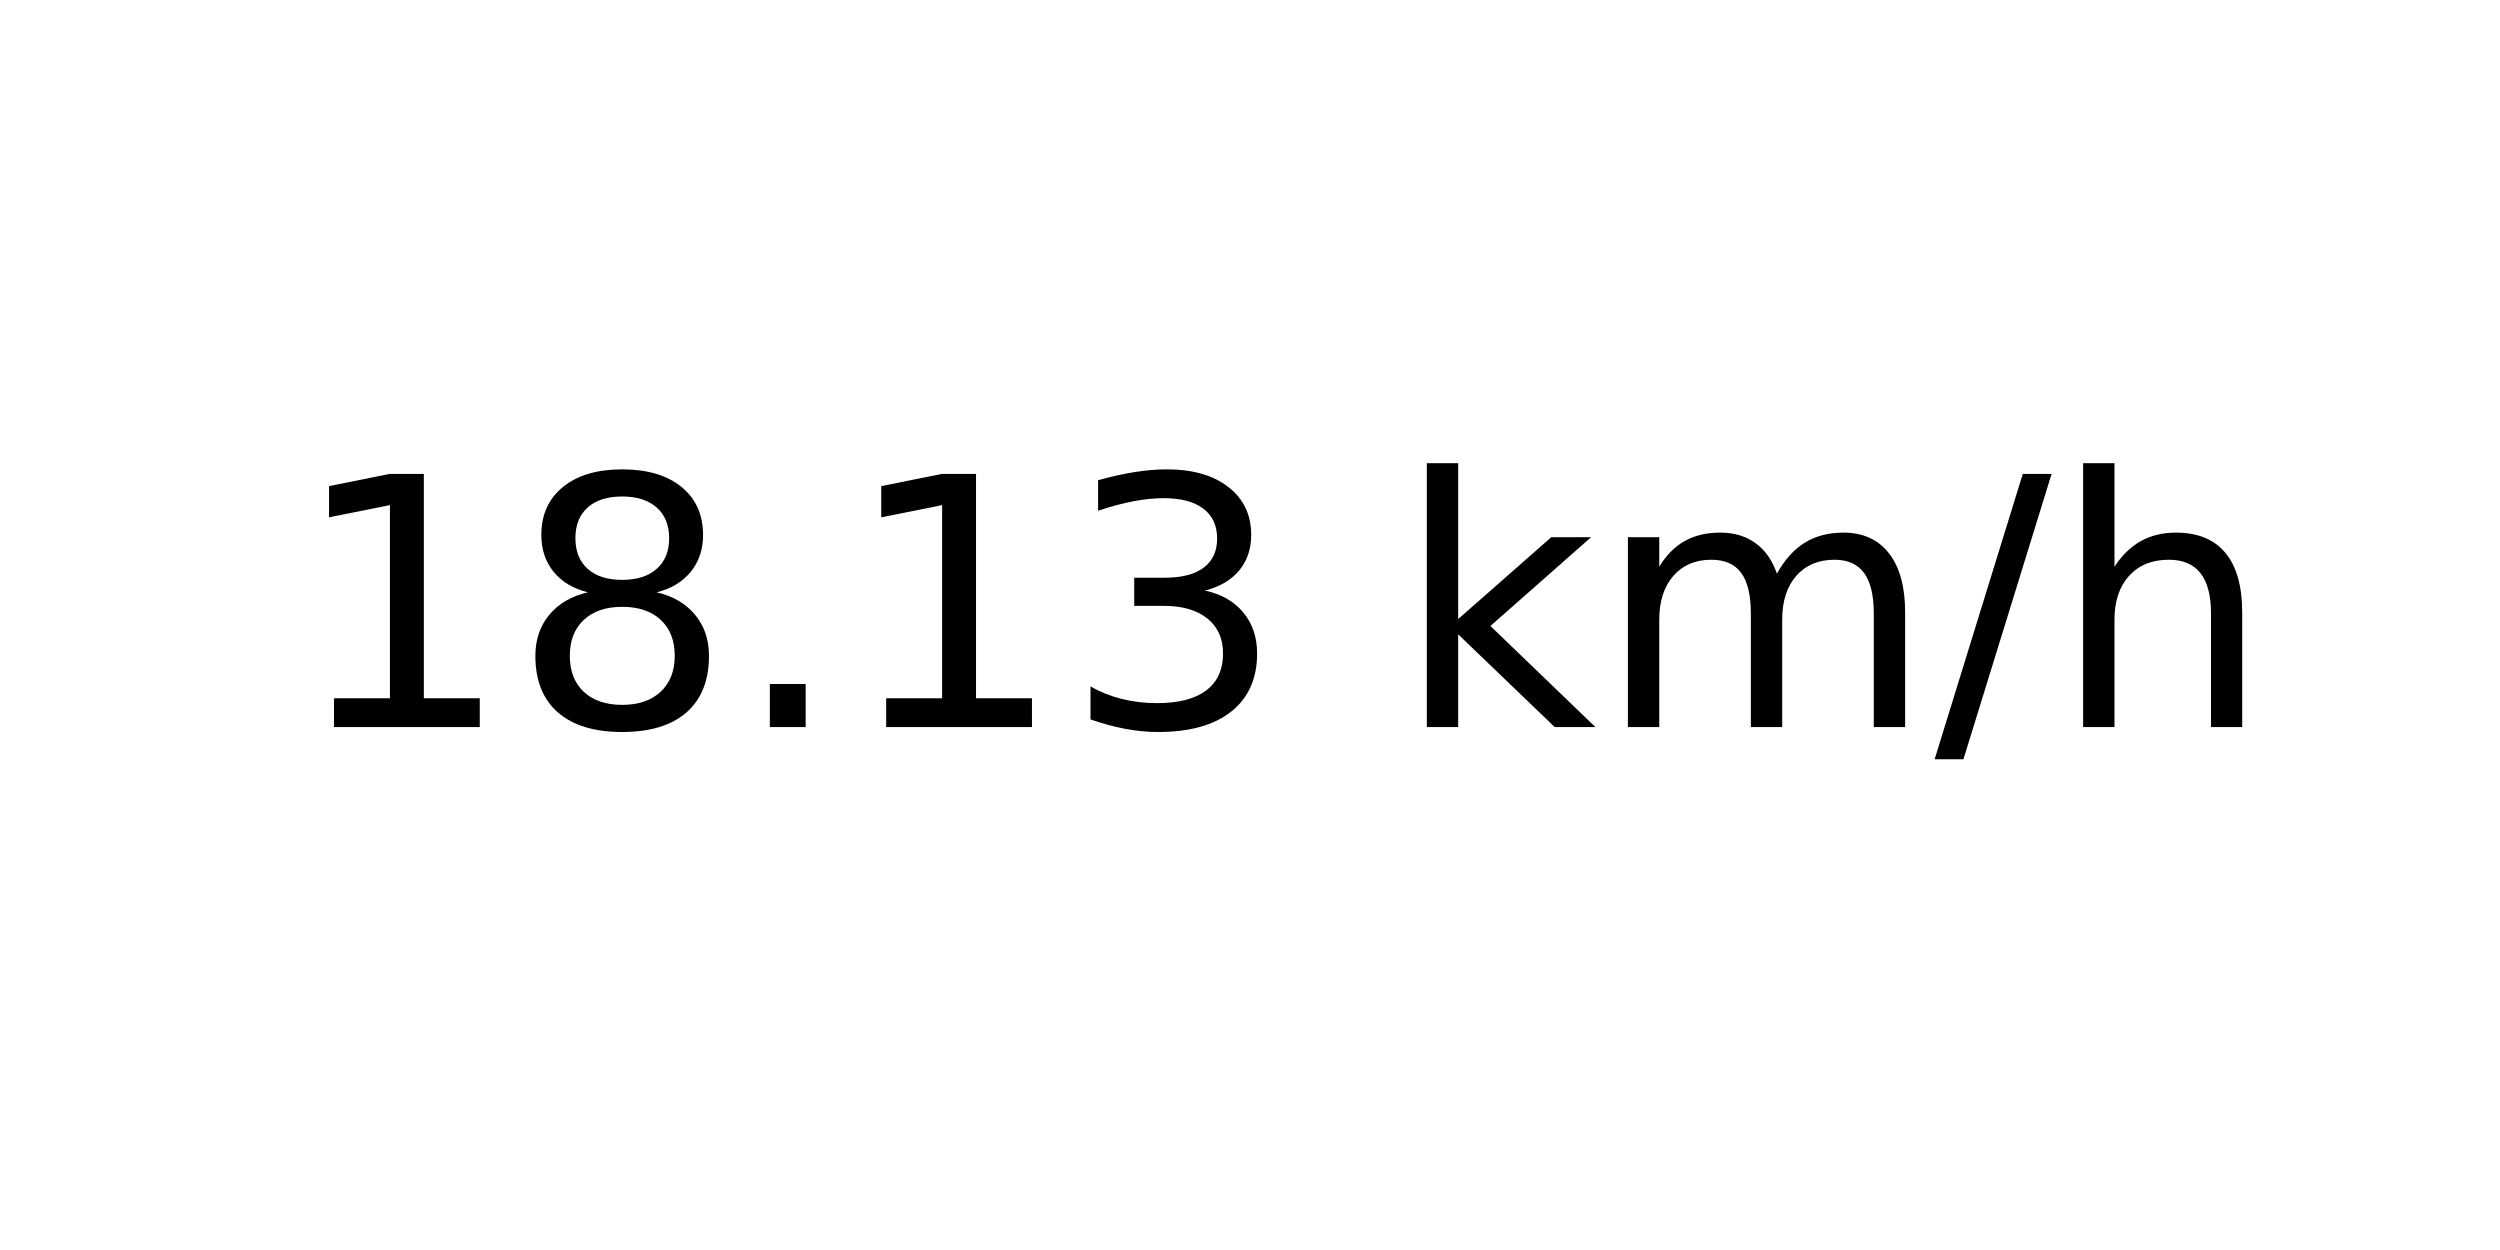
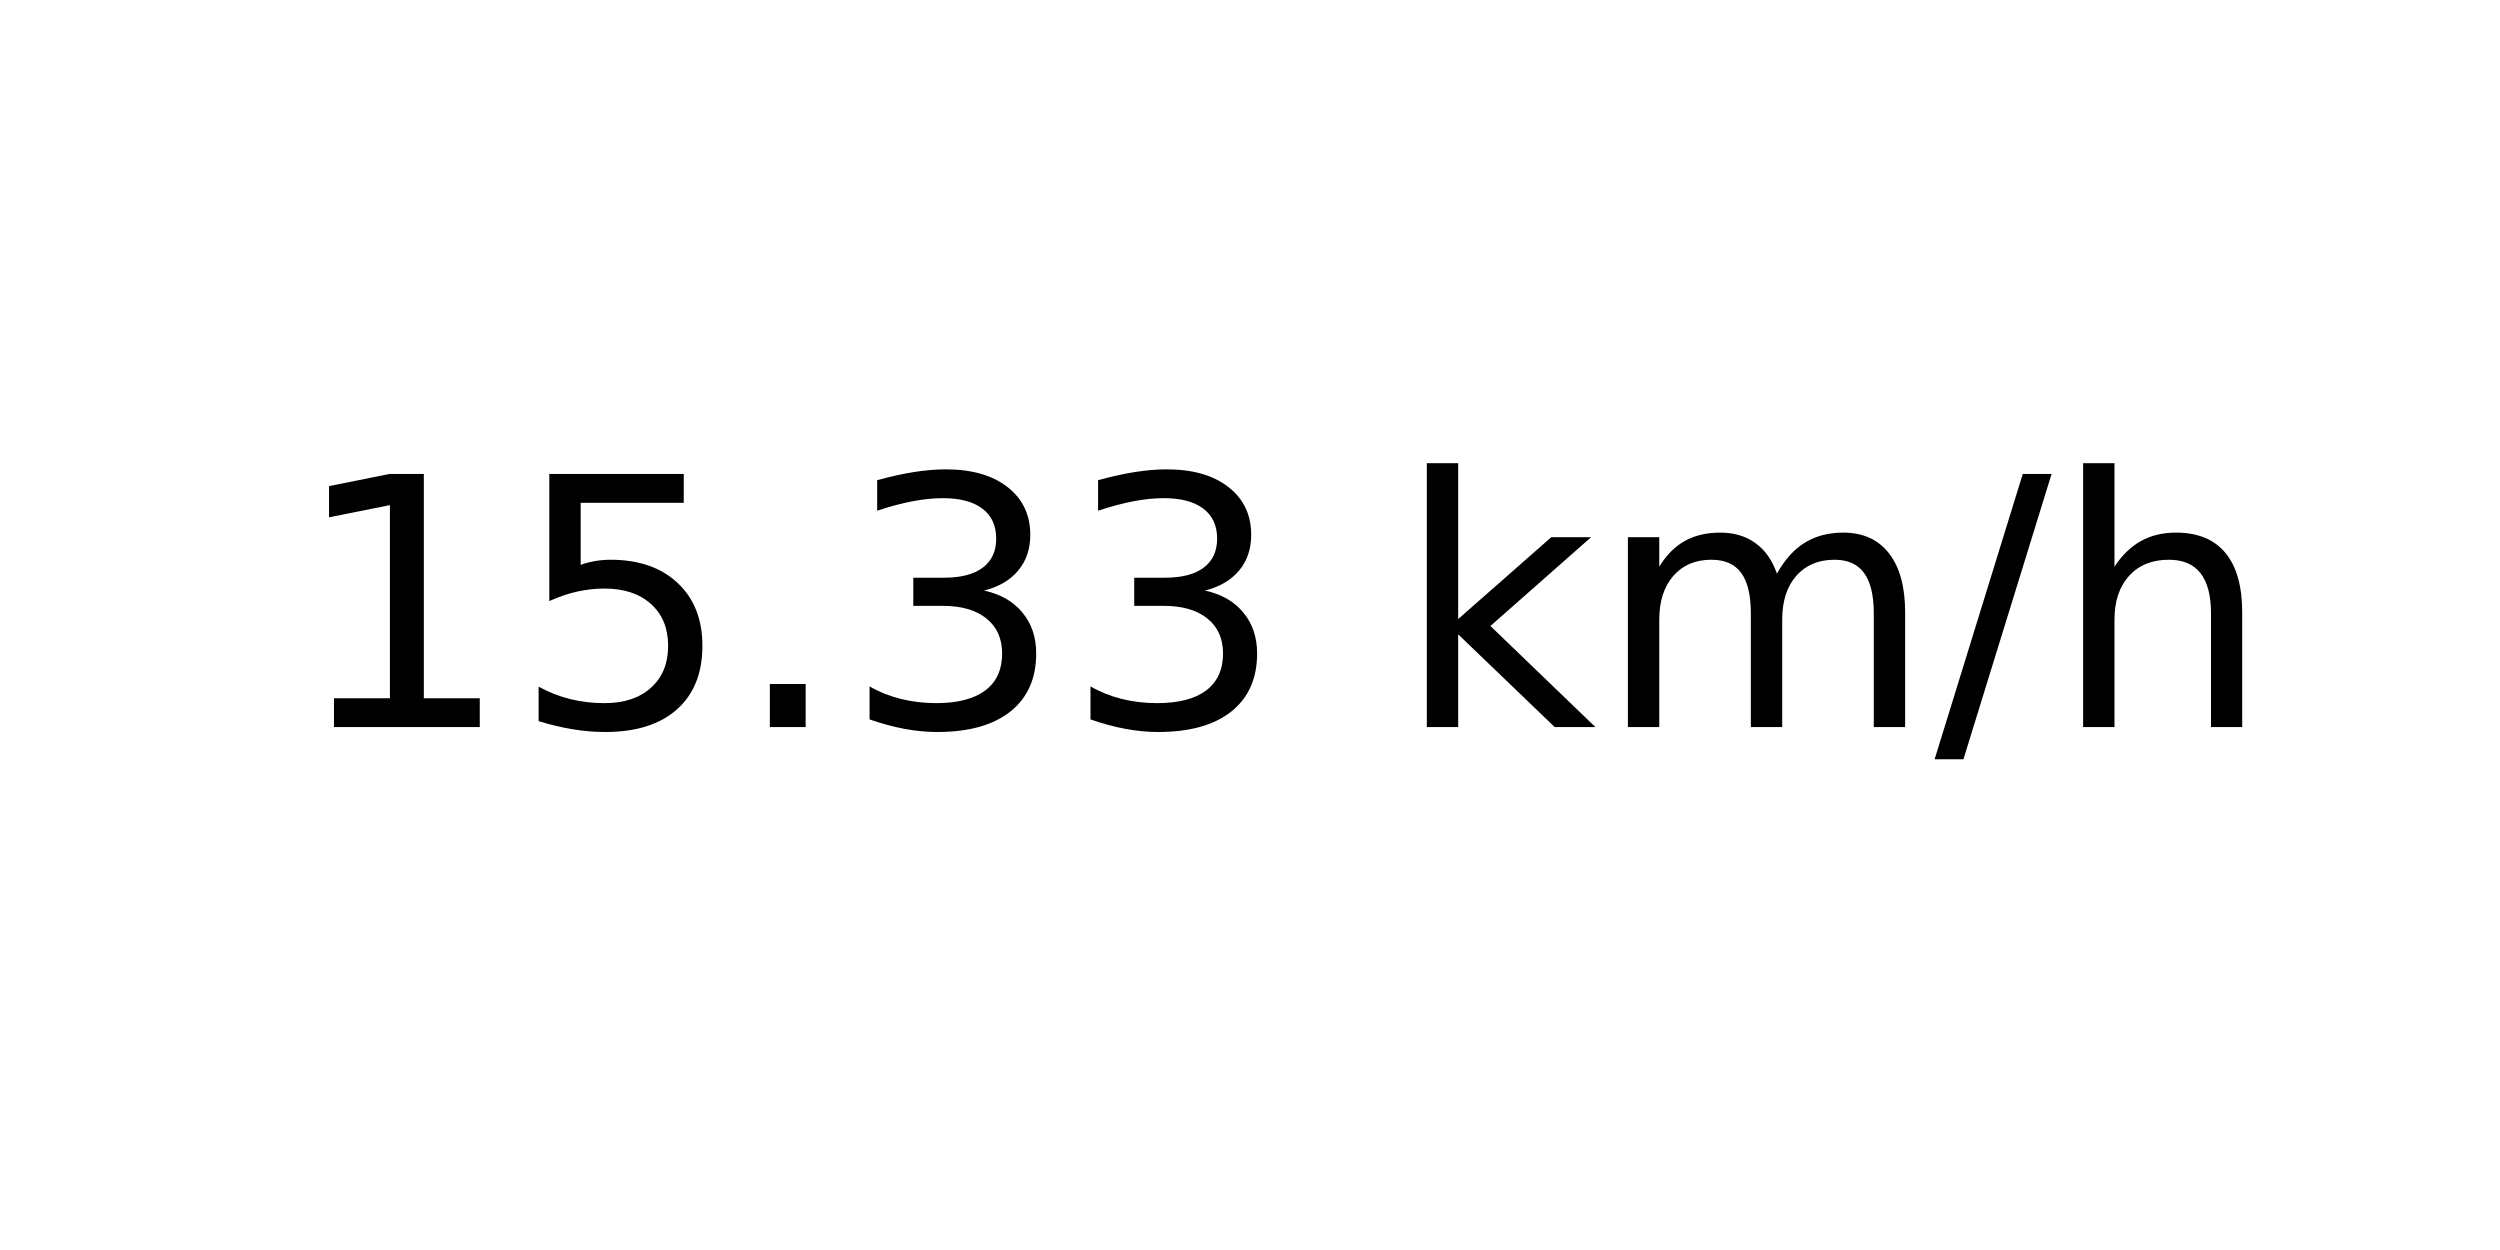
<svg xmlns="http://www.w3.org/2000/svg" xmlns:xlink="http://www.w3.org/1999/xlink" width="72pt" height="36pt" viewBox="0 0 72 36" version="1.1">
  <defs>
    <style type="text/css">*{stroke-linejoin: round; stroke-linecap: butt}</style>
  </defs>
  <g id="figure_1">
    <g id="axes_1">
      <g id="text_1">
        <g transform="translate(8.378125 20.93937) scale(0.1 -0.1)">
          <defs>
            <path id="DejaVuSans-31" d="M 794 531  L 1825 531  L 1825 4091  L 703 3866  L 703 4441  L 1819 4666  L 2450 4666  L 2450 531  L 3481 531  L 3481 0  L 794 0  L 794 531  z " transform="scale(0.015625)" />
-             <path id="DejaVuSans-38" d="M 2034 2216  Q 1584 2216 1326 1975  Q 1069 1734 1069 1313  Q 1069 891 1326 650  Q 1584 409 2034 409  Q 2484 409 2743 651  Q 3003 894 3003 1313  Q 3003 1734 2745 1975  Q 2488 2216 2034 2216  z M 1403 2484  Q 997 2584 770 2862  Q 544 3141 544 3541  Q 544 4100 942 4425  Q 1341 4750 2034 4750  Q 2731 4750 3128 4425  Q 3525 4100 3525 3541  Q 3525 3141 3298 2862  Q 3072 2584 2669 2484  Q 3125 2378 3379 2068  Q 3634 1759 3634 1313  Q 3634 634 3220 271  Q 2806 -91 2034 -91  Q 1263 -91 848 271  Q 434 634 434 1313  Q 434 1759 690 2068  Q 947 2378 1403 2484  z M 1172 3481  Q 1172 3119 1398 2916  Q 1625 2713 2034 2713  Q 2441 2713 2670 2916  Q 2900 3119 2900 3481  Q 2900 3844 2670 4047  Q 2441 4250 2034 4250  Q 1625 4250 1398 4047  Q 1172 3844 1172 3481  z " transform="scale(0.015625)" />
+             <path id="DejaVuSans-35" d="M 691 4666  L 3169 4666  L 3169 4134  L 1269 4134  L 1269 2991  Q 1406 3038 1543 3061  Q 1681 3084 1819 3084  Q 2600 3084 3056 2656  Q 3513 2228 3513 1497  Q 3513 744 3044 326  Q 2575 -91 1722 -91  Q 1428 -91 1123 -41  Q 819 9 494 109  L 494 744  Q 775 591 1075 516  Q 1375 441 1709 441  Q 2250 441 2565 725  Q 2881 1009 2881 1497  Q 2881 1984 2565 2268  Q 2250 2553 1709 2553  Q 1456 2553 1204 2497  Q 953 2441 691 2322  L 691 4666  z " transform="scale(0.015625)" />
            <path id="DejaVuSans-2e" d="M 684 794  L 1344 794  L 1344 0  L 684 0  L 684 794  z " transform="scale(0.015625)" />
            <path id="DejaVuSans-33" d="M 2597 2516  Q 3050 2419 3304 2112  Q 3559 1806 3559 1356  Q 3559 666 3084 287  Q 2609 -91 1734 -91  Q 1441 -91 1130 -33  Q 819 25 488 141  L 488 750  Q 750 597 1062 519  Q 1375 441 1716 441  Q 2309 441 2620 675  Q 2931 909 2931 1356  Q 2931 1769 2642 2001  Q 2353 2234 1838 2234  L 1294 2234  L 1294 2753  L 1863 2753  Q 2328 2753 2575 2939  Q 2822 3125 2822 3475  Q 2822 3834 2567 4026  Q 2313 4219 1838 4219  Q 1578 4219 1281 4162  Q 984 4106 628 3988  L 628 4550  Q 988 4650 1302 4700  Q 1616 4750 1894 4750  Q 2613 4750 3031 4423  Q 3450 4097 3450 3541  Q 3450 3153 3228 2886  Q 3006 2619 2597 2516  z " transform="scale(0.015625)" />
            <path id="DejaVuSans-20" transform="scale(0.015625)" />
            <path id="DejaVuSans-6b" d="M 581 4863  L 1159 4863  L 1159 1991  L 2875 3500  L 3609 3500  L 1753 1863  L 3688 0  L 2938 0  L 1159 1709  L 1159 0  L 581 0  L 581 4863  z " transform="scale(0.015625)" />
            <path id="DejaVuSans-6d" d="M 3328 2828  Q 3544 3216 3844 3400  Q 4144 3584 4550 3584  Q 5097 3584 5394 3201  Q 5691 2819 5691 2113  L 5691 0  L 5113 0  L 5113 2094  Q 5113 2597 4934 2840  Q 4756 3084 4391 3084  Q 3944 3084 3684 2787  Q 3425 2491 3425 1978  L 3425 0  L 2847 0  L 2847 2094  Q 2847 2600 2669 2842  Q 2491 3084 2119 3084  Q 1678 3084 1418 2786  Q 1159 2488 1159 1978  L 1159 0  L 581 0  L 581 3500  L 1159 3500  L 1159 2956  Q 1356 3278 1631 3431  Q 1906 3584 2284 3584  Q 2666 3584 2933 3390  Q 3200 3197 3328 2828  z " transform="scale(0.015625)" />
            <path id="DejaVuSans-2f" d="M 1625 4666  L 2156 4666  L 531 -594  L 0 -594  L 1625 4666  z " transform="scale(0.015625)" />
            <path id="DejaVuSans-68" d="M 3513 2113  L 3513 0  L 2938 0  L 2938 2094  Q 2938 2591 2744 2837  Q 2550 3084 2163 3084  Q 1697 3084 1428 2787  Q 1159 2491 1159 1978  L 1159 0  L 581 0  L 581 4863  L 1159 4863  L 1159 2956  Q 1366 3272 1645 3428  Q 1925 3584 2291 3584  Q 2894 3584 3203 3211  Q 3513 2838 3513 2113  z " transform="scale(0.015625)" />
          </defs>
          <use xlink:href="#DejaVuSans-31" />
-           <use xlink:href="#DejaVuSans-38" x="63.623" />
+           <use xlink:href="#DejaVuSans-35" x="63.623" />
          <use xlink:href="#DejaVuSans-2e" x="127.246" />
-           <use xlink:href="#DejaVuSans-31" x="159.033" />
+           <use xlink:href="#DejaVuSans-33" x="159.033" />
          <use xlink:href="#DejaVuSans-33" x="222.656" />
          <use xlink:href="#DejaVuSans-20" x="286.279" />
          <use xlink:href="#DejaVuSans-6b" x="318.066" />
          <use xlink:href="#DejaVuSans-6d" x="375.977" />
          <use xlink:href="#DejaVuSans-2f" x="473.389" />
          <use xlink:href="#DejaVuSans-68" x="507.08" />
        </g>
      </g>
    </g>
  </g>
</svg>
